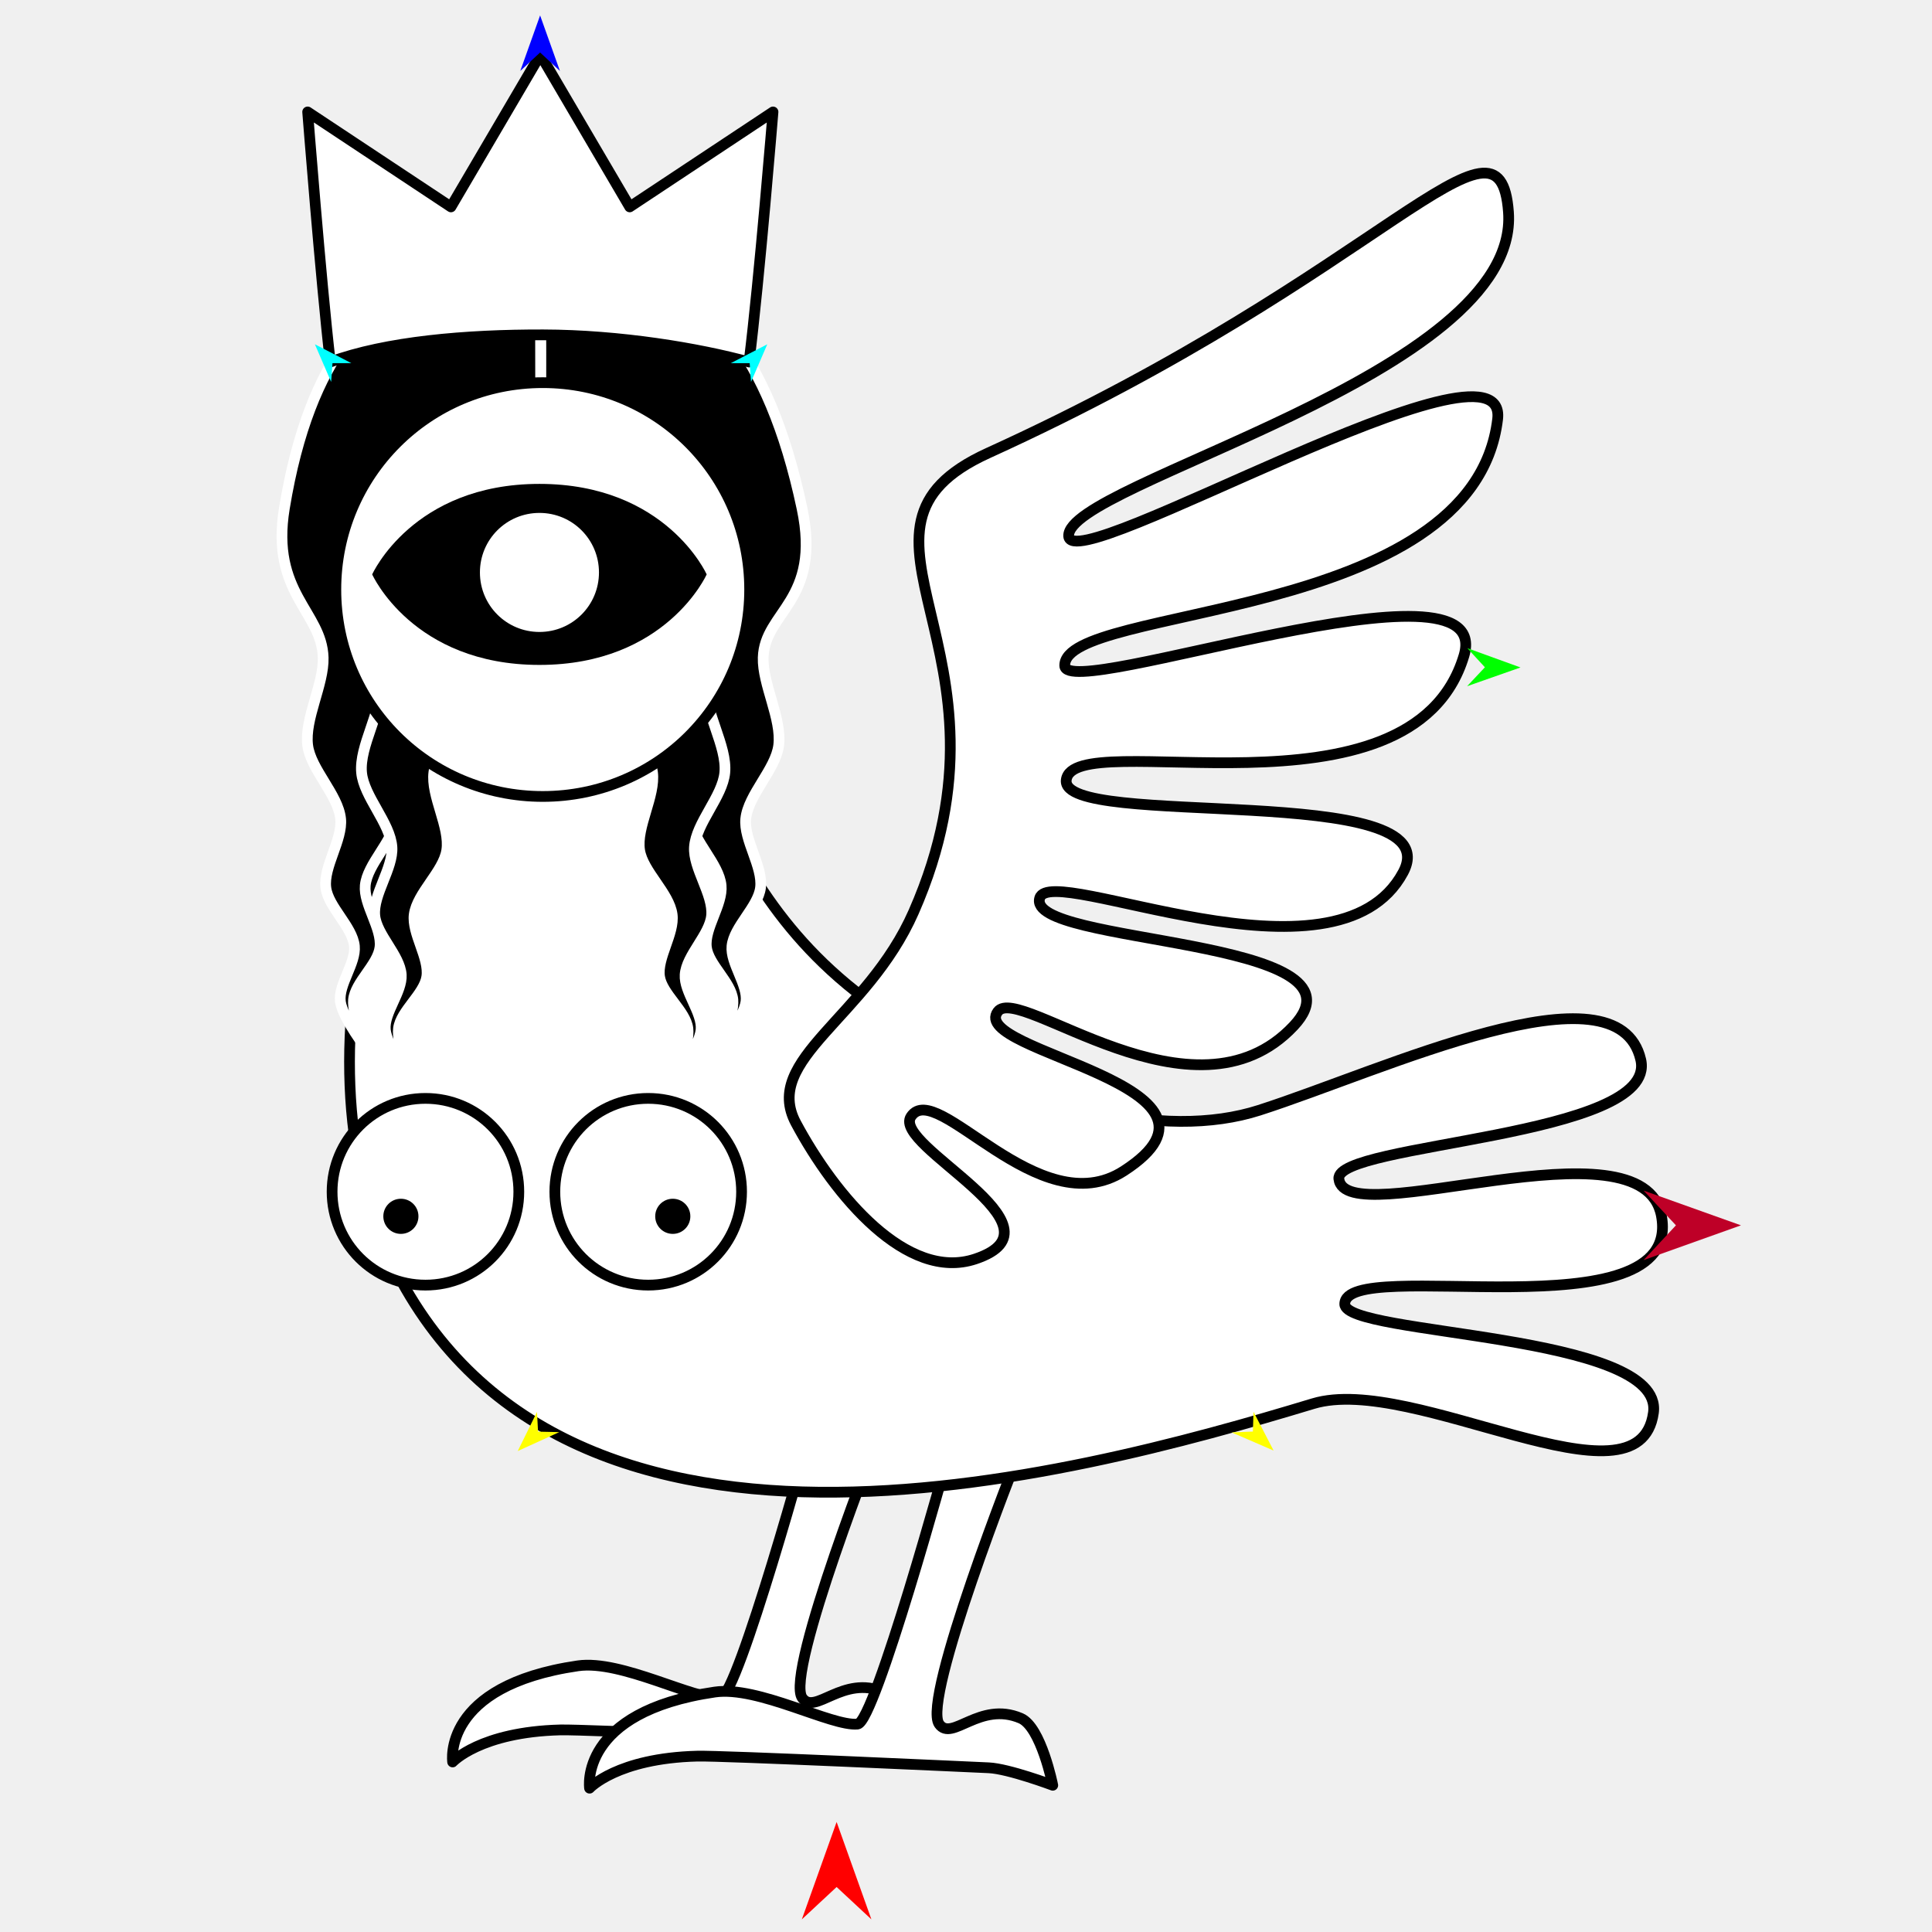
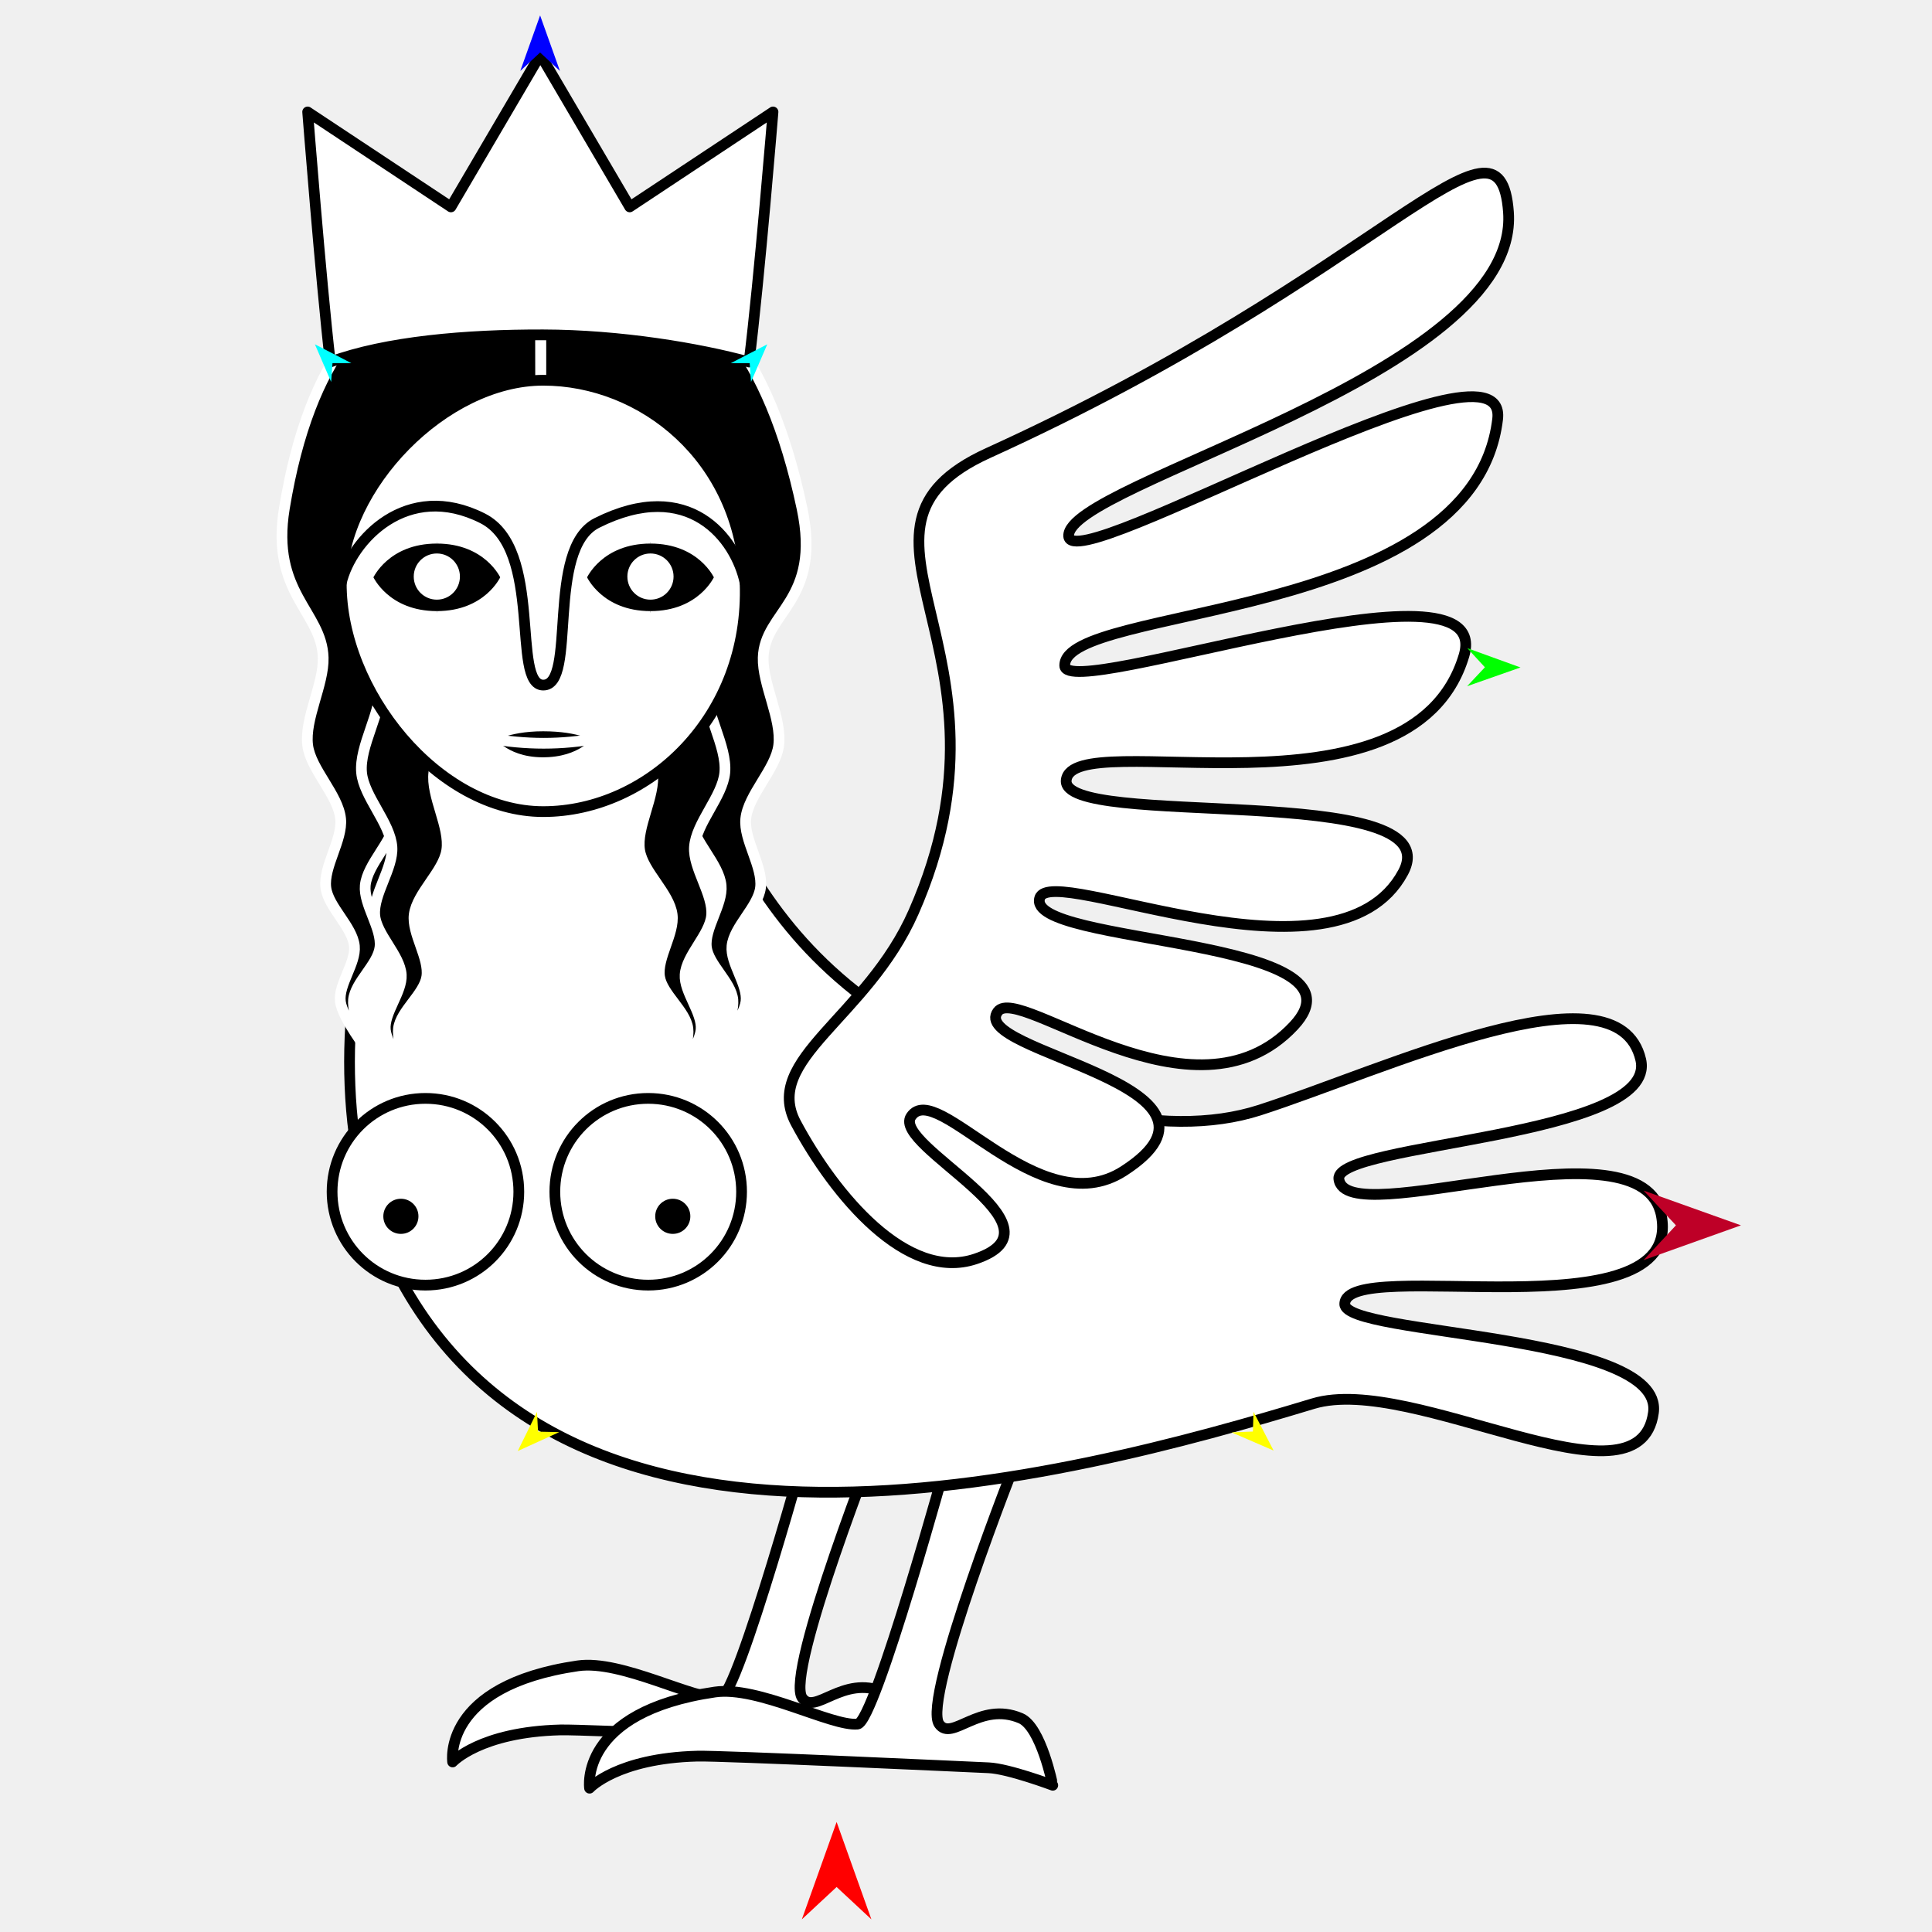
<svg xmlns="http://www.w3.org/2000/svg" version="1.1" id="Frame_0" width="720px" height="720px">
-   <g id="harpy_6">
+   <g id="harpy_7">
    <g id="harpy">
-       <path fill="#ffffff" fill-rule="evenodd" stroke="#000000" stroke-width="4" stroke-linecap="round" stroke-linejoin="round" d="M 302.223 532.862 C 302.220 532.872 275.015 632.128 268.566 632.746 C 258.827 633.680 231.553 618.443 215.367 620.804 C 164.418 628.237 168.687 656.628 168.682 656.632 C 168.686 656.630 178.914 645.449 208.853 644.689 C 218.120 644.454 309.458 648.676 317.423 649.032 C 324.843 649.363 341.306 655.545 341.308 655.546 C 341.307 655.543 337.000 633.842 329.365 630.575 C 314.055 624.022 303.721 639.473 298.966 632.746 C 292.374 623.422 328.277 532.872 328.280 532.862 C 328.277 532.862 302.225 532.862 302.223 532.862 Z" />
-       <path fill="#ffffff" fill-rule="evenodd" stroke="#000000" stroke-width="4" stroke-linecap="round" stroke-linejoin="round" d="M 353.250 542.633 C 353.247 542.643 326.042 641.899 319.594 642.517 C 309.854 643.451 282.581 628.214 266.395 630.575 C 215.446 638.008 219.715 666.399 219.710 666.403 C 219.714 666.402 229.941 655.220 259.881 654.460 C 269.148 654.225 360.486 658.447 368.450 658.803 C 375.870 659.134 392.333 665.316 392.336 665.317 C 392.335 665.314 388.027 643.613 380.393 640.346 C 365.082 633.793 354.749 649.244 349.993 642.517 C 343.402 633.193 379.304 542.643 379.308 542.633 C 379.305 542.633 353.253 542.633 353.250 542.633 Z" />
-       <path fill="#ffffff" fill-rule="evenodd" stroke="#000000" stroke-width="4" stroke-linecap="round" stroke-linejoin="round" d="M 489.379 523.096 C 526.778 511.796 610.929 564.988 616.189 526.448 C 620.252 496.680 501.214 497.807 501.160 486.003 C 501.076 467.485 627.437 498.253 619.177 453.157 C 612.275 415.474 501.231 460.109 498.955 439.319 C 497.487 425.905 618.161 423.983 611.467 394.944 C 602.815 357.405 515.738 398.845 469.292 413.754 C 434.373 424.962 380.890 414.022 325.697 374.607 C 250.384 320.824 274.022 249.567 194.801 249.361 C 155.958 249.260 106.092 380.428 143.457 464.961 C 204.534 603.137 398.875 550.441 489.379 523.096 Z" />
-       <path fill="#ffffff" fill-rule="evenodd" stroke="#000000" stroke-width="4" stroke-linecap="round" stroke-linejoin="round" d="M 296.623 418.548 C 283.853 394.724 323.098 379.416 340.494 339.850 C 383.635 241.730 304.907 197.633 368.327 168.798 C 516.208 101.561 558.898 34.100 562.162 79.052 C 566.585 139.961 397.252 180.017 398.263 199.785 C 399.099 216.110 562.473 119.564 558.121 156.200 C 549.088 232.258 396.335 225.259 396.798 248.078 C 397.079 261.910 557.742 203.748 545.580 244.343 C 526.012 309.656 399.810 269.778 397.365 290.698 C 395.180 309.386 541.350 290.684 522.907 325.106 C 497.981 371.629 391.712 321.197 387.492 334.626 C 381.894 352.437 513.423 348.925 482.132 382.317 C 444.943 422.001 379.736 366.468 371.864 376.968 C 360.487 392.144 468.451 404.277 418.823 436.374 C 387.120 456.879 349.013 401.718 339.505 416.113 C 332.249 427.096 399.759 457.026 363.503 469.174 C 337.992 477.722 311.147 445.642 296.623 418.548 Z" />
-       <path fill="#000000" fill-rule="evenodd" stroke="#ffffff" stroke-width="4" stroke-linecap="round" stroke-linejoin="round" d="M 201.416 106.292 C 201.416 106.297 201.494 155.521 201.494 155.526 C 201.488 155.531 154.786 186.799 148.620 208.358 C 145.495 219.286 156.110 234.471 154.717 245.751 C 153.479 255.774 142.569 266.699 141.591 276.750 C 140.734 285.551 148.462 296.871 147.396 305.649 C 146.425 313.637 136.885 321.975 136.119 329.985 C 135.443 337.047 142.450 345.942 141.610 352.987 C 140.830 359.527 132.354 366.040 131.738 372.598 C 131.193 378.406 136.921 391.338 136.922 391.340 C 136.921 391.338 127.671 379.420 126.856 373.268 C 126.015 366.921 132.711 358.946 132.077 352.575 C 131.357 345.343 122.337 338.023 121.434 330.811 C 120.456 322.994 127.736 312.973 126.942 305.135 C 126.034 296.190 115.801 286.715 114.664 277.796 C 113.405 267.913 120.721 255.051 120.441 245.092 C 119.956 227.850 100.776 221.099 105.972 189.448 C 125.129 72.758 201.406 106.300 201.416 106.292 C 201.634 106.240 201.557 155.521 201.557 155.526 C 201.562 155.531 249.816 186.470 256.240 208.358 C 259.441 219.264 248.751 234.471 250.144 245.751 C 251.382 255.774 262.291 266.699 263.270 276.750 C 264.127 285.551 256.398 296.871 257.465 305.649 C 258.435 313.637 267.975 321.975 268.742 329.985 C 269.418 337.047 262.410 345.942 263.251 352.987 C 264.031 359.527 272.507 366.040 273.122 372.598 C 273.667 378.406 267.939 391.338 267.938 391.340 C 267.939 391.338 277.189 379.420 278.005 373.268 C 278.846 366.921 272.150 358.946 272.784 352.575 C 273.503 345.343 282.524 338.023 283.426 330.811 C 284.405 322.994 277.124 312.973 277.919 305.135 C 278.826 296.190 289.059 286.715 290.196 277.796 C 291.456 267.913 284.139 255.051 284.419 245.092 C 284.904 227.850 306.221 224.131 298.889 189.448 C 273.357 68.677 201.643 106.244 201.634 106.235 Z" />
-       <path fill="#000000" fill-rule="evenodd" stroke="#ffffff" stroke-width="4" stroke-linecap="round" stroke-linejoin="round" d="M 216.681 179.454 C 216.683 179.458 232.010 206.709 233.754 219.711 C 235.265 230.977 227.180 246.070 228.966 257.295 C 230.553 267.268 241.838 277.805 243.167 287.816 C 244.330 296.582 237.001 308.164 238.373 316.900 C 239.622 324.849 249.447 332.849 250.493 340.827 C 251.415 347.862 244.723 356.996 245.808 364.007 C 246.816 370.516 255.514 376.729 256.358 383.261 C 257.106 389.047 251.832 402.172 251.832 402.174 C 251.833 402.172 260.661 389.938 261.261 383.761 C 261.880 377.389 254.909 369.652 255.321 363.263 C 255.788 356.010 264.547 348.380 265.197 341.141 C 265.903 333.295 258.277 323.534 258.798 315.673 C 259.392 306.702 269.288 296.874 270.113 287.921 C 271.027 278.000 262.524 265.379 263.198 255.439 C 263.975 244.001 275.650 231.024 276.424 219.586 C 277.929 197.376 256.339 189.816 247.099 177.515 C 246.908 177.261 216.684 179.454 216.681 179.454 Z" />
-       <path fill="#000000" fill-rule="evenodd" stroke="#ffffff" stroke-width="4" stroke-linecap="round" stroke-linejoin="round" d="M 188.179 179.454 C 188.177 179.458 172.850 206.709 171.106 219.711 C 169.595 230.977 177.680 246.070 175.894 257.295 C 174.307 267.268 163.023 277.805 161.694 287.816 C 160.530 296.582 167.859 308.164 166.487 316.900 C 165.238 324.849 155.413 332.849 154.367 340.827 C 153.445 347.862 160.138 356.996 159.052 364.007 C 158.044 370.516 149.347 376.729 148.503 383.261 C 147.755 389.047 153.028 402.172 153.029 402.174 C 153.028 402.172 144.199 389.938 143.599 383.761 C 142.980 377.388 149.951 369.652 149.540 363.263 C 149.073 356.010 140.314 348.380 139.663 341.141 C 138.958 333.295 146.583 323.534 146.063 315.673 C 145.468 306.702 135.572 296.874 134.748 287.921 C 133.834 278.000 142.337 265.379 141.662 255.439 C 140.886 244.001 127.150 230.978 128.436 219.586 C 130.162 204.298 148.522 189.816 157.762 177.515 C 157.953 177.261 188.176 179.454 188.179 179.454 Z" />
-       <path fill="#ffffff" fill-rule="evenodd" stroke="#000000" stroke-width="4" stroke-linecap="round" stroke-linejoin="round" d="M 158.555 409.338 C 177.812 409.338 193.348 424.873 193.348 444.131 C 193.348 463.389 177.812 478.924 158.555 478.924 C 139.297 478.924 123.762 463.389 123.762 444.131 C 123.762 424.873 139.297 409.338 158.555 409.338 Z" />
-       <path fill="#000000" fill-rule="evenodd" stroke="#ffffff" stroke-width="4" stroke-linecap="round" stroke-linejoin="round" d="M 149.399 444.742 C 154.129 444.742 157.944 448.557 157.944 453.287 C 157.944 458.017 154.129 461.833 149.399 461.833 C 144.669 461.833 140.853 458.017 140.853 453.287 C 140.853 448.557 144.669 444.742 149.399 444.742 Z" />
-       <path fill="#ffffff" fill-rule="evenodd" stroke="#000000" stroke-width="4" stroke-linecap="round" stroke-linejoin="round" d="M 241.570 409.338 C 222.312 409.338 206.777 424.873 206.777 444.131 C 206.777 463.389 222.312 478.924 241.570 478.924 C 260.828 478.924 276.363 463.389 276.363 444.131 C 276.363 424.873 260.828 409.338 241.570 409.338 Z" />
-       <path fill="#000000" fill-rule="evenodd" stroke="#ffffff" stroke-width="4" stroke-linecap="round" stroke-linejoin="round" d="M 250.726 444.742 C 245.996 444.742 242.180 448.557 242.180 453.287 C 242.180 458.017 245.996 461.833 250.726 461.833 C 255.456 461.833 259.272 458.017 259.272 453.287 C 259.272 448.557 255.456 444.742 250.726 444.742 Z" />
-       <path fill="#ffffff" fill-rule="evenodd" stroke="#000000" stroke-width="4" stroke-linecap="round" stroke-linejoin="round" d="M 202.415 124.791 C 231.117 124.862 260.510 129.802 279.145 134.915 C 283.002 104.086 288.077 41.727 288.078 41.717 C 288.073 41.721 234.684 77.098 234.678 77.102 C 234.675 77.096 201.370 20.353 201.367 20.347 C 201.363 20.353 168.058 77.096 168.055 77.102 C 168.050 77.098 114.660 41.721 114.655 41.717 C 114.657 41.727 119.525 104.064 123.093 134.910 C 143.860 127.256 173.728 124.720 202.415 124.791 Z" />
-       <path fill="#ffffff" fill-rule="evenodd" stroke="#000000" stroke-width="4" stroke-linecap="round" stroke-linejoin="round" d="M 202.265 142.605 C 244.942 142.605 279.370 177.033 279.370 219.711 C 279.370 262.388 244.942 296.816 202.265 296.816 C 159.587 296.816 125.159 262.388 125.159 219.711 C 125.159 177.033 159.587 142.605 202.265 142.605 Z" />
-       <path fill="#000000" fill-rule="evenodd" stroke="none" d="M 178.852 213.331 C 178.852 201.054 188.756 191.149 201.034 191.149 C 213.312 191.148 223.218 201.053 223.218 213.331 C 223.218 225.610 213.312 235.514 201.034 235.514 C 188.756 235.513 178.852 225.609 178.852 213.331 M 138.704 214.064 C 138.710 214.061 153.786 180.333 201.034 180.333 C 248.281 180.333 263.357 214.061 263.363 214.064 C 263.357 214.068 248.282 247.796 201.034 247.796 C 153.785 247.796 138.710 214.068 138.704 214.064 Z" />
+       <path fill="#ffffff" fill-rule="evenodd" stroke="#000000" stroke-width="4" stroke-linecap="round" stroke-linejoin="round" d="M 302.223 532.862 C 302.219 532.872 275.015 632.128 268.566 632.746 C 258.827 633.680 231.553 618.443 215.367 620.804 C 164.418 628.237 168.687 656.628 168.682 656.632 C 168.686 656.630 178.914 645.449 208.853 644.689 C 218.120 644.454 309.458 648.676 317.422 649.032 C 324.842 649.363 341.306 655.545 341.308 655.546 C 341.307 655.543 336.999 633.842 329.365 630.575 C 314.055 624.022 303.721 639.473 298.966 632.746 C 292.374 623.422 328.276 532.872 328.280 532.862 C 328.277 532.862 302.225 532.862 302.223 532.862 Z" />
+       <path fill="#ffffff" fill-rule="evenodd" stroke="#000000" stroke-width="4" stroke-linecap="round" stroke-linejoin="round" d="M 353.250 542.633 C 353.247 542.643 326.042 641.899 319.594 642.517 C 309.854 643.451 282.580 628.214 266.395 630.575 C 215.446 638.008 219.714 666.399 219.710 666.403 C 219.714 666.402 229.941 655.220 259.881 654.460 C 269.148 654.225 360.485 658.447 368.450 658.803 C 375.870 659.134 392.333 665.316 392.336 665.317 C 392.334 665.314 388.027 643.613 380.393 640.346 C 365.082 633.793 354.749 649.244 349.993 642.517 C 343.402 633.193 379.304 542.643 379.307 542.633 C 379.305 542.633 353.253 542.633 353.250 542.633 Z" />
+       <path fill="#ffffff" fill-rule="evenodd" stroke="#000000" stroke-width="4" stroke-linecap="round" stroke-linejoin="round" d="M 489.379 523.096 C 526.777 511.796 610.929 564.988 616.189 526.448 C 620.252 496.680 501.214 497.807 501.160 486.003 C 501.076 467.485 627.437 498.253 619.177 453.157 C 612.275 415.474 501.231 460.109 498.955 439.320 C 497.487 425.905 618.160 423.984 611.467 394.944 C 602.815 357.405 515.738 398.845 469.291 413.754 C 434.373 424.962 380.890 414.022 325.696 374.607 C 250.384 320.824 274.022 249.567 194.801 249.361 C 155.958 249.260 106.092 380.428 143.457 464.961 C 204.534 603.137 398.875 550.441 489.379 523.096 Z" />
+       <path fill="#ffffff" fill-rule="evenodd" stroke="#000000" stroke-width="4" stroke-linecap="round" stroke-linejoin="round" d="M 296.623 418.548 C 283.853 394.725 323.098 379.416 340.494 339.850 C 383.634 241.730 304.907 197.633 368.327 168.798 C 516.208 101.561 558.898 34.100 562.162 79.052 C 566.585 139.961 397.252 180.017 398.263 199.785 C 399.098 216.110 562.472 119.564 558.121 156.201 C 549.088 232.258 396.335 225.259 396.798 248.078 C 397.079 261.910 557.742 203.748 545.580 244.343 C 526.012 309.656 399.810 269.778 397.364 290.698 C 395.180 309.386 541.350 290.684 522.907 325.106 C 497.981 371.629 391.712 321.197 387.491 334.626 C 381.894 352.437 513.423 348.926 482.132 382.317 C 444.943 422.001 379.736 366.468 371.864 376.968 C 360.486 392.144 468.451 404.277 418.823 436.374 C 387.119 456.880 349.013 401.718 339.505 416.113 C 332.249 427.097 399.759 457.026 363.503 469.174 C 337.991 477.722 311.147 445.642 296.623 418.548 Z" />
+       <path fill="#000000" fill-rule="evenodd" stroke="#ffffff" stroke-width="4" stroke-linecap="round" stroke-linejoin="round" d="M 201.416 106.292 C 201.416 106.297 201.493 155.521 201.493 155.526 C 201.488 155.531 154.786 186.799 148.620 208.358 C 145.495 219.286 156.110 234.471 154.717 245.751 C 153.479 255.774 142.569 266.699 141.590 276.750 C 140.733 285.551 148.462 296.871 147.396 305.649 C 146.425 313.637 136.885 321.975 136.119 329.985 C 135.442 337.047 142.450 345.942 141.610 352.987 C 140.829 359.527 132.354 366.040 131.738 372.598 C 131.193 378.406 136.921 391.338 136.922 391.340 C 136.921 391.338 127.671 379.420 126.856 373.268 C 126.015 366.921 132.711 358.946 132.077 352.575 C 131.357 345.343 122.337 338.023 121.434 330.812 C 120.456 322.995 127.736 312.973 126.941 305.135 C 126.034 296.190 115.801 286.715 114.664 277.796 C 113.405 267.913 120.721 255.051 120.441 245.092 C 119.956 227.850 100.776 221.099 105.972 189.448 C 125.129 72.758 201.406 106.301 201.416 106.292 C 201.634 106.240 201.557 155.521 201.557 155.526 C 201.562 155.531 249.816 186.471 256.240 208.358 C 259.441 219.264 248.750 234.471 250.144 245.751 C 251.381 255.774 262.291 266.699 263.270 276.750 C 264.127 285.551 256.398 296.871 257.465 305.649 C 258.435 313.637 267.975 321.975 268.742 329.985 C 269.418 337.047 262.410 345.942 263.251 352.987 C 264.031 359.527 272.507 366.040 273.122 372.598 C 273.667 378.406 267.939 391.338 267.938 391.340 C 267.939 391.338 277.189 379.420 278.004 373.268 C 278.846 366.921 272.149 358.946 272.784 352.575 C 273.503 345.343 282.523 338.023 283.426 330.812 C 284.405 322.995 277.124 312.973 277.919 305.135 C 278.826 296.190 289.059 286.715 290.196 277.796 C 291.456 267.913 284.139 255.051 284.419 245.092 C 284.904 227.850 306.221 224.131 298.889 189.448 C 273.356 68.677 201.643 106.244 201.634 106.235 Z" />
+       <path fill="#000000" fill-rule="evenodd" stroke="#ffffff" stroke-width="4" stroke-linecap="round" stroke-linejoin="round" d="M 216.681 179.454 C 216.683 179.458 232.010 206.710 233.754 219.712 C 235.265 230.977 227.180 246.070 228.966 257.295 C 230.553 267.268 241.838 277.805 243.167 287.816 C 244.330 296.582 237.001 308.165 238.373 316.900 C 239.622 324.849 249.447 332.849 250.493 340.827 C 251.415 347.862 244.722 356.996 245.808 364.008 C 246.816 370.516 255.514 376.729 256.358 383.261 C 257.105 389.047 251.832 402.172 251.832 402.174 C 251.833 402.172 260.660 389.938 261.260 383.761 C 261.879 377.389 254.909 369.652 255.320 363.263 C 255.787 356.010 264.546 348.380 265.197 341.141 C 265.902 333.295 258.277 323.534 258.798 315.673 C 259.392 306.702 269.288 296.875 270.113 287.922 C 271.026 278.001 262.524 265.379 263.198 255.439 C 263.975 244.001 275.649 231.024 276.424 219.586 C 277.928 197.376 256.339 189.816 247.098 177.515 C 246.908 177.261 216.684 179.454 216.681 179.454 Z" />
+       <path fill="#000000" fill-rule="evenodd" stroke="#ffffff" stroke-width="4" stroke-linecap="round" stroke-linejoin="round" d="M 188.179 179.454 C 188.177 179.458 172.850 206.710 171.106 219.712 C 169.595 230.977 177.680 246.070 175.894 257.295 C 174.307 267.268 163.023 277.805 161.694 287.816 C 160.530 296.582 167.859 308.165 166.487 316.900 C 165.238 324.849 155.413 332.849 154.367 340.827 C 153.445 347.862 160.138 356.996 159.052 364.008 C 158.044 370.516 149.346 376.729 148.502 383.261 C 147.755 389.047 153.028 402.172 153.029 402.174 C 153.028 402.172 144.199 389.938 143.599 383.761 C 142.980 377.389 149.951 369.652 149.540 363.263 C 149.073 356.010 140.314 348.380 139.663 341.141 C 138.958 333.295 146.583 323.534 146.063 315.673 C 145.468 306.702 135.572 296.875 134.748 287.922 C 133.834 278.001 142.337 265.380 141.662 255.439 C 140.886 244.001 127.150 230.978 128.436 219.586 C 130.162 204.298 148.522 189.816 157.762 177.515 C 157.952 177.261 188.176 179.454 188.179 179.454 Z" />
+       <path fill="#ffffff" fill-rule="evenodd" stroke="#000000" stroke-width="4" stroke-linecap="round" stroke-linejoin="round" d="M 158.555 409.338 C 177.812 409.338 193.348 424.874 193.348 444.131 C 193.348 463.389 177.812 478.924 158.555 478.924 C 139.297 478.924 123.761 463.389 123.761 444.131 C 123.761 424.874 139.297 409.338 158.555 409.338 Z" />
+       <path fill="#000000" fill-rule="evenodd" stroke="#ffffff" stroke-width="4" stroke-linecap="round" stroke-linejoin="round" d="M 149.398 444.742 C 154.128 444.742 157.944 448.557 157.944 453.287 C 157.944 458.017 154.128 461.833 149.398 461.833 C 144.669 461.833 140.853 458.017 140.853 453.287 C 140.853 448.557 144.669 444.742 149.398 444.742 Z" />
+       <path fill="#ffffff" fill-rule="evenodd" stroke="#000000" stroke-width="4" stroke-linecap="round" stroke-linejoin="round" d="M 241.570 409.338 C 222.312 409.338 206.777 424.874 206.777 444.131 C 206.777 463.389 222.312 478.924 241.570 478.924 C 260.828 478.924 276.363 463.389 276.363 444.131 C 276.363 424.874 260.828 409.338 241.570 409.338 Z" />
+       <path fill="#000000" fill-rule="evenodd" stroke="#ffffff" stroke-width="4" stroke-linecap="round" stroke-linejoin="round" d="M 250.726 444.742 C 245.996 444.742 242.180 448.557 242.180 453.287 C 242.180 458.017 245.996 461.833 250.726 461.833 C 255.456 461.833 259.271 458.017 259.271 453.287 C 259.271 448.557 255.456 444.742 250.726 444.742 Z" />
+       <path fill="#ffffff" fill-rule="evenodd" stroke="#000000" stroke-width="4" stroke-linecap="round" stroke-linejoin="round" d="M 202.415 124.791 C 231.117 124.862 260.510 129.802 279.145 134.915 C 283.002 104.086 288.077 41.727 288.078 41.718 C 288.073 41.721 234.683 77.099 234.678 77.102 C 234.675 77.096 201.370 20.353 201.366 20.347 C 201.363 20.353 168.058 77.096 168.055 77.102 C 168.049 77.099 114.660 41.721 114.655 41.718 C 114.657 41.727 119.525 104.064 123.093 134.910 C 143.860 127.257 173.728 124.720 202.415 124.791 Z" />
+       <path fill="#000000" fill-rule="evenodd" stroke="none" d="M 138.616 215.155 C 138.618 215.154 144.466 202.071 162.793 202.071 C 181.120 202.071 186.968 215.154 186.970 215.155 C 186.968 215.157 181.120 228.240 162.793 228.240 C 144.466 228.240 138.618 215.157 138.616 215.155 M 218.232 215.155 C 218.235 215.154 224.082 202.071 242.410 202.071 C 260.737 202.071 266.584 215.154 266.587 215.155 C 266.584 215.157 260.737 228.240 242.410 228.240 C 224.082 228.240 218.235 215.157 218.232 215.155 Z" />
+       <path fill="none" stroke="#ffffff" stroke-width="1" stroke-linecap="butt" stroke-linejoin="round" d="M 138.616 215.155 C 138.618 215.154 144.466 202.071 162.793 202.071 " />
+       <path fill="none" stroke="#ffffff" stroke-width="1" stroke-linecap="butt" stroke-linejoin="round" d="M 162.793 202.071 C 181.120 202.071 186.968 215.154 186.970 215.155 " />
+       <path fill="none" stroke="#ffffff" stroke-width="1" stroke-linecap="butt" stroke-linejoin="round" d="M 186.970 215.155 C 186.968 215.157 181.120 228.240 162.793 228.240 " />
+       <path fill="none" stroke="#ffffff" stroke-width="1" stroke-linecap="butt" stroke-linejoin="round" d="M 162.793 228.240 C 144.466 228.240 138.618 215.157 138.616 215.155 " />
+       <path fill="none" stroke="#ffffff" stroke-width="1" stroke-linecap="butt" stroke-linejoin="round" d="M 218.232 215.155 C 218.235 215.154 224.082 202.071 242.410 202.071 " />
+       <path fill="none" stroke="#ffffff" stroke-width="1" stroke-linecap="butt" stroke-linejoin="round" d="M 242.410 202.071 C 260.737 202.071 266.584 215.154 266.587 215.155 " />
+       <path fill="none" stroke="#ffffff" stroke-width="1" stroke-linecap="butt" stroke-linejoin="round" d="M 266.587 215.155 C 266.584 215.157 260.737 228.240 242.410 228.240 " />
+       <path fill="none" stroke="#ffffff" stroke-width="1" stroke-linecap="butt" stroke-linejoin="round" d="M 242.410 228.240 C 224.082 228.240 218.235 215.157 218.232 215.155 " />
+       <path fill="#ffffff" fill-rule="evenodd" stroke="none" d="M 154.189 214.871 C 154.189 210.108 158.031 206.266 162.793 206.266 C 167.556 206.266 171.398 210.108 171.398 214.871 C 171.398 219.634 167.556 223.475 162.793 223.475 C 158.031 223.475 154.189 219.633 154.189 214.871 M 138.616 215.155 C 138.618 215.154 144.466 202.071 162.793 202.071 C 181.120 202.071 186.968 215.154 186.970 215.155 C 186.968 215.157 181.120 228.240 162.793 228.240 C 144.466 228.240 138.618 215.157 138.616 215.155 M 233.805 214.871 C 233.805 210.108 237.647 206.267 242.410 206.266 C 247.172 206.266 251.015 210.108 251.015 214.871 C 251.015 219.634 247.172 223.476 242.410 223.475 C 237.647 223.475 233.805 219.633 233.805 214.871 M 218.232 215.155 C 218.235 215.154 224.082 202.071 242.410 202.071 C 260.737 202.071 266.584 215.154 266.587 215.155 C 266.584 215.157 260.737 228.240 242.410 228.240 C 224.082 228.240 218.235 215.157 218.232 215.155 M 127.186 217.223 C 127.375 181.362 165.601 141.707 202.430 141.707 C 239.259 141.707 275.979 170.500 277.674 217.223 C 279.481 267.057 241.711 302.464 202.430 302.464 C 163.149 302.464 126.975 257.503 127.186 217.223 Z" />
+       <path fill="#000000" fill-rule="evenodd" stroke="#ffffff" stroke-width="4" stroke-linecap="round" stroke-linejoin="round" d="M 202.430 270.527 C 216.456 270.527 222.897 274.506 222.968 275.091 C 223.046 275.729 217.215 284.387 201.923 284.219 C 187.249 284.057 181.894 275.092 181.892 275.091 C 181.894 275.091 188.404 270.527 202.430 270.527 Z" />
+       <path fill="none" stroke="#ffffff" stroke-width="4" stroke-linecap="round" stroke-linejoin="round" d="M 181.892 275.091 C 196.091 277.627 209.276 277.627 222.968 275.091 " />
+       <path fill="none" stroke="#000000" stroke-width="4" stroke-linecap="round" stroke-linejoin="round" d="M 127.186 217.223 C 130.894 201.387 151.608 178.867 179.864 193.172 C 202.650 204.708 190.448 255.228 202.430 255.312 C 215.200 255.402 203.158 204.570 222.437 194.894 C 256.809 177.642 274.244 200.751 277.674 217.223 " />
+       <path fill="none" stroke="#000000" stroke-width="4" stroke-linecap="round" stroke-linejoin="round" d="M 127.186 217.223 C 127.375 181.362 165.601 141.707 202.430 141.707 C 239.259 141.707 275.979 170.500 277.674 217.223 C 279.481 267.057 241.711 302.464 202.430 302.464 C 163.149 302.464 126.975 257.503 127.186 217.223 " />
    </g>
    <g id="specs_2">
      <path fill="#ff0000" fill-rule="evenodd" stroke="none" d="M 311.782 679.002 C 311.783 679.006 324.740 715.286 324.741 715.290 C 324.740 715.288 311.783 703.233 311.782 703.232 C 311.781 703.233 298.824 715.288 298.823 715.290 C 298.824 715.286 311.781 679.006 311.782 679.002 Z" />
-       <path fill="#0000ff" fill-rule="evenodd" stroke="none" d="M 201.281 5.748 C 201.282 5.750 208.667 26.428 208.668 26.431 C 208.667 26.430 201.282 19.559 201.281 19.558 C 201.281 19.559 193.896 26.430 193.895 26.431 C 193.896 26.428 201.281 5.750 201.281 5.748 Z" />
-       <path fill="#ffff00" fill-rule="evenodd" stroke="none" d="M 192.948 540.762 C 192.949 540.760 200.130 526.162 200.130 526.161 C 200.131 526.162 200.509 533.533 200.509 533.534 C 200.510 533.534 208.411 533.712 208.412 533.712 C 208.410 533.713 192.950 540.761 192.948 540.762 Z" />
-       <path fill="#ffff00" fill-rule="evenodd" stroke="none" d="M 474.635 540.582 C 474.634 540.581 467.141 526.121 467.140 526.119 C 467.140 526.120 466.920 533.497 466.920 533.498 C 466.920 533.498 459.023 533.825 459.023 533.825 C 459.024 533.825 474.633 540.582 474.635 540.582 Z" />
-       <path fill="#00ffff" fill-rule="evenodd" stroke="none" d="M 117.354 128.308 C 117.355 128.309 123.408 142.346 123.408 142.347 C 123.408 142.347 123.909 135.342 123.909 135.341 C 123.910 135.341 130.932 135.336 130.932 135.336 C 130.931 135.335 117.356 128.308 117.354 128.308 Z" />
-       <path fill="#be0027" fill-rule="evenodd" stroke="none" d="M 648.803 456.648 C 648.799 456.647 612.519 443.690 612.515 443.689 C 612.516 443.690 624.572 456.647 624.573 456.648 C 624.572 456.649 612.516 469.606 612.515 469.607 C 612.519 469.606 648.799 456.649 648.803 456.648 Z" />
-       <path fill="#00ffff" fill-rule="evenodd" stroke="none" d="M 285.938 128.308 C 285.938 128.309 279.885 142.346 279.885 142.347 C 279.885 142.347 279.384 135.342 279.384 135.341 C 279.384 135.341 272.361 135.336 272.361 135.336 C 272.362 135.335 285.937 128.308 285.938 128.308 Z" />
-       <path fill="#00ff00" fill-rule="evenodd" stroke="none" d="M 566.640 248.741 C 566.638 248.740 546.819 241.548 546.817 241.548 C 546.818 241.548 553.380 248.673 553.380 248.674 C 553.380 248.675 546.747 255.732 546.746 255.732 C 546.748 255.732 566.638 248.741 566.640 248.741 Z" />
+       <path fill="#0000ff" fill-rule="evenodd" stroke="none" d="M 201.281 5.748 C 201.282 5.750 208.667 26.429 208.668 26.431 C 208.667 26.430 201.282 19.559 201.281 19.558 C 201.280 19.559 193.896 26.430 193.895 26.431 C 193.896 26.429 201.280 5.750 201.281 5.748 Z" />
+       <path fill="#ffff00" fill-rule="evenodd" stroke="none" d="M 192.948 540.762 C 192.949 540.760 200.130 526.163 200.130 526.161 C 200.130 526.162 200.509 533.533 200.509 533.534 C 200.509 533.534 208.411 533.712 208.411 533.713 C 208.410 533.713 192.950 540.761 192.948 540.762 Z" />
+       <path fill="#ffff00" fill-rule="evenodd" stroke="none" d="M 474.634 540.582 C 474.634 540.581 467.140 526.121 467.140 526.119 C 467.140 526.120 466.920 533.497 466.920 533.498 C 466.919 533.498 459.023 533.825 459.022 533.825 C 459.024 533.826 474.633 540.582 474.634 540.582 Z" />
+       <path fill="#00ffff" fill-rule="evenodd" stroke="none" d="M 117.354 128.308 C 117.355 128.309 123.408 142.346 123.408 142.347 C 123.408 142.347 123.909 135.342 123.909 135.341 C 123.909 135.341 130.932 135.336 130.932 135.336 C 130.931 135.335 117.356 128.308 117.354 128.308 Z" />
+       <path fill="#be0027" fill-rule="evenodd" stroke="none" d="M 648.802 456.648 C 648.799 456.647 612.519 443.690 612.515 443.689 C 612.516 443.690 624.572 456.647 624.573 456.648 C 624.572 456.649 612.516 469.606 612.515 469.608 C 612.519 469.606 648.799 456.649 648.802 456.648 Z" />
+       <path fill="#00ffff" fill-rule="evenodd" stroke="none" d="M 285.938 128.308 C 285.938 128.309 279.885 142.346 279.884 142.347 C 279.884 142.347 279.384 135.342 279.384 135.341 C 279.384 135.341 272.361 135.336 272.360 135.336 C 272.362 135.335 285.937 128.308 285.938 128.308 Z" />
+       <path fill="#00ff00" fill-rule="evenodd" stroke="none" d="M 566.640 248.741 C 566.638 248.740 546.819 241.549 546.817 241.548 C 546.818 241.549 553.379 248.673 553.380 248.674 C 553.379 248.675 546.746 255.732 546.746 255.732 C 546.748 255.732 566.638 248.742 566.640 248.741 Z" />
    </g>
  </g>
</svg>
